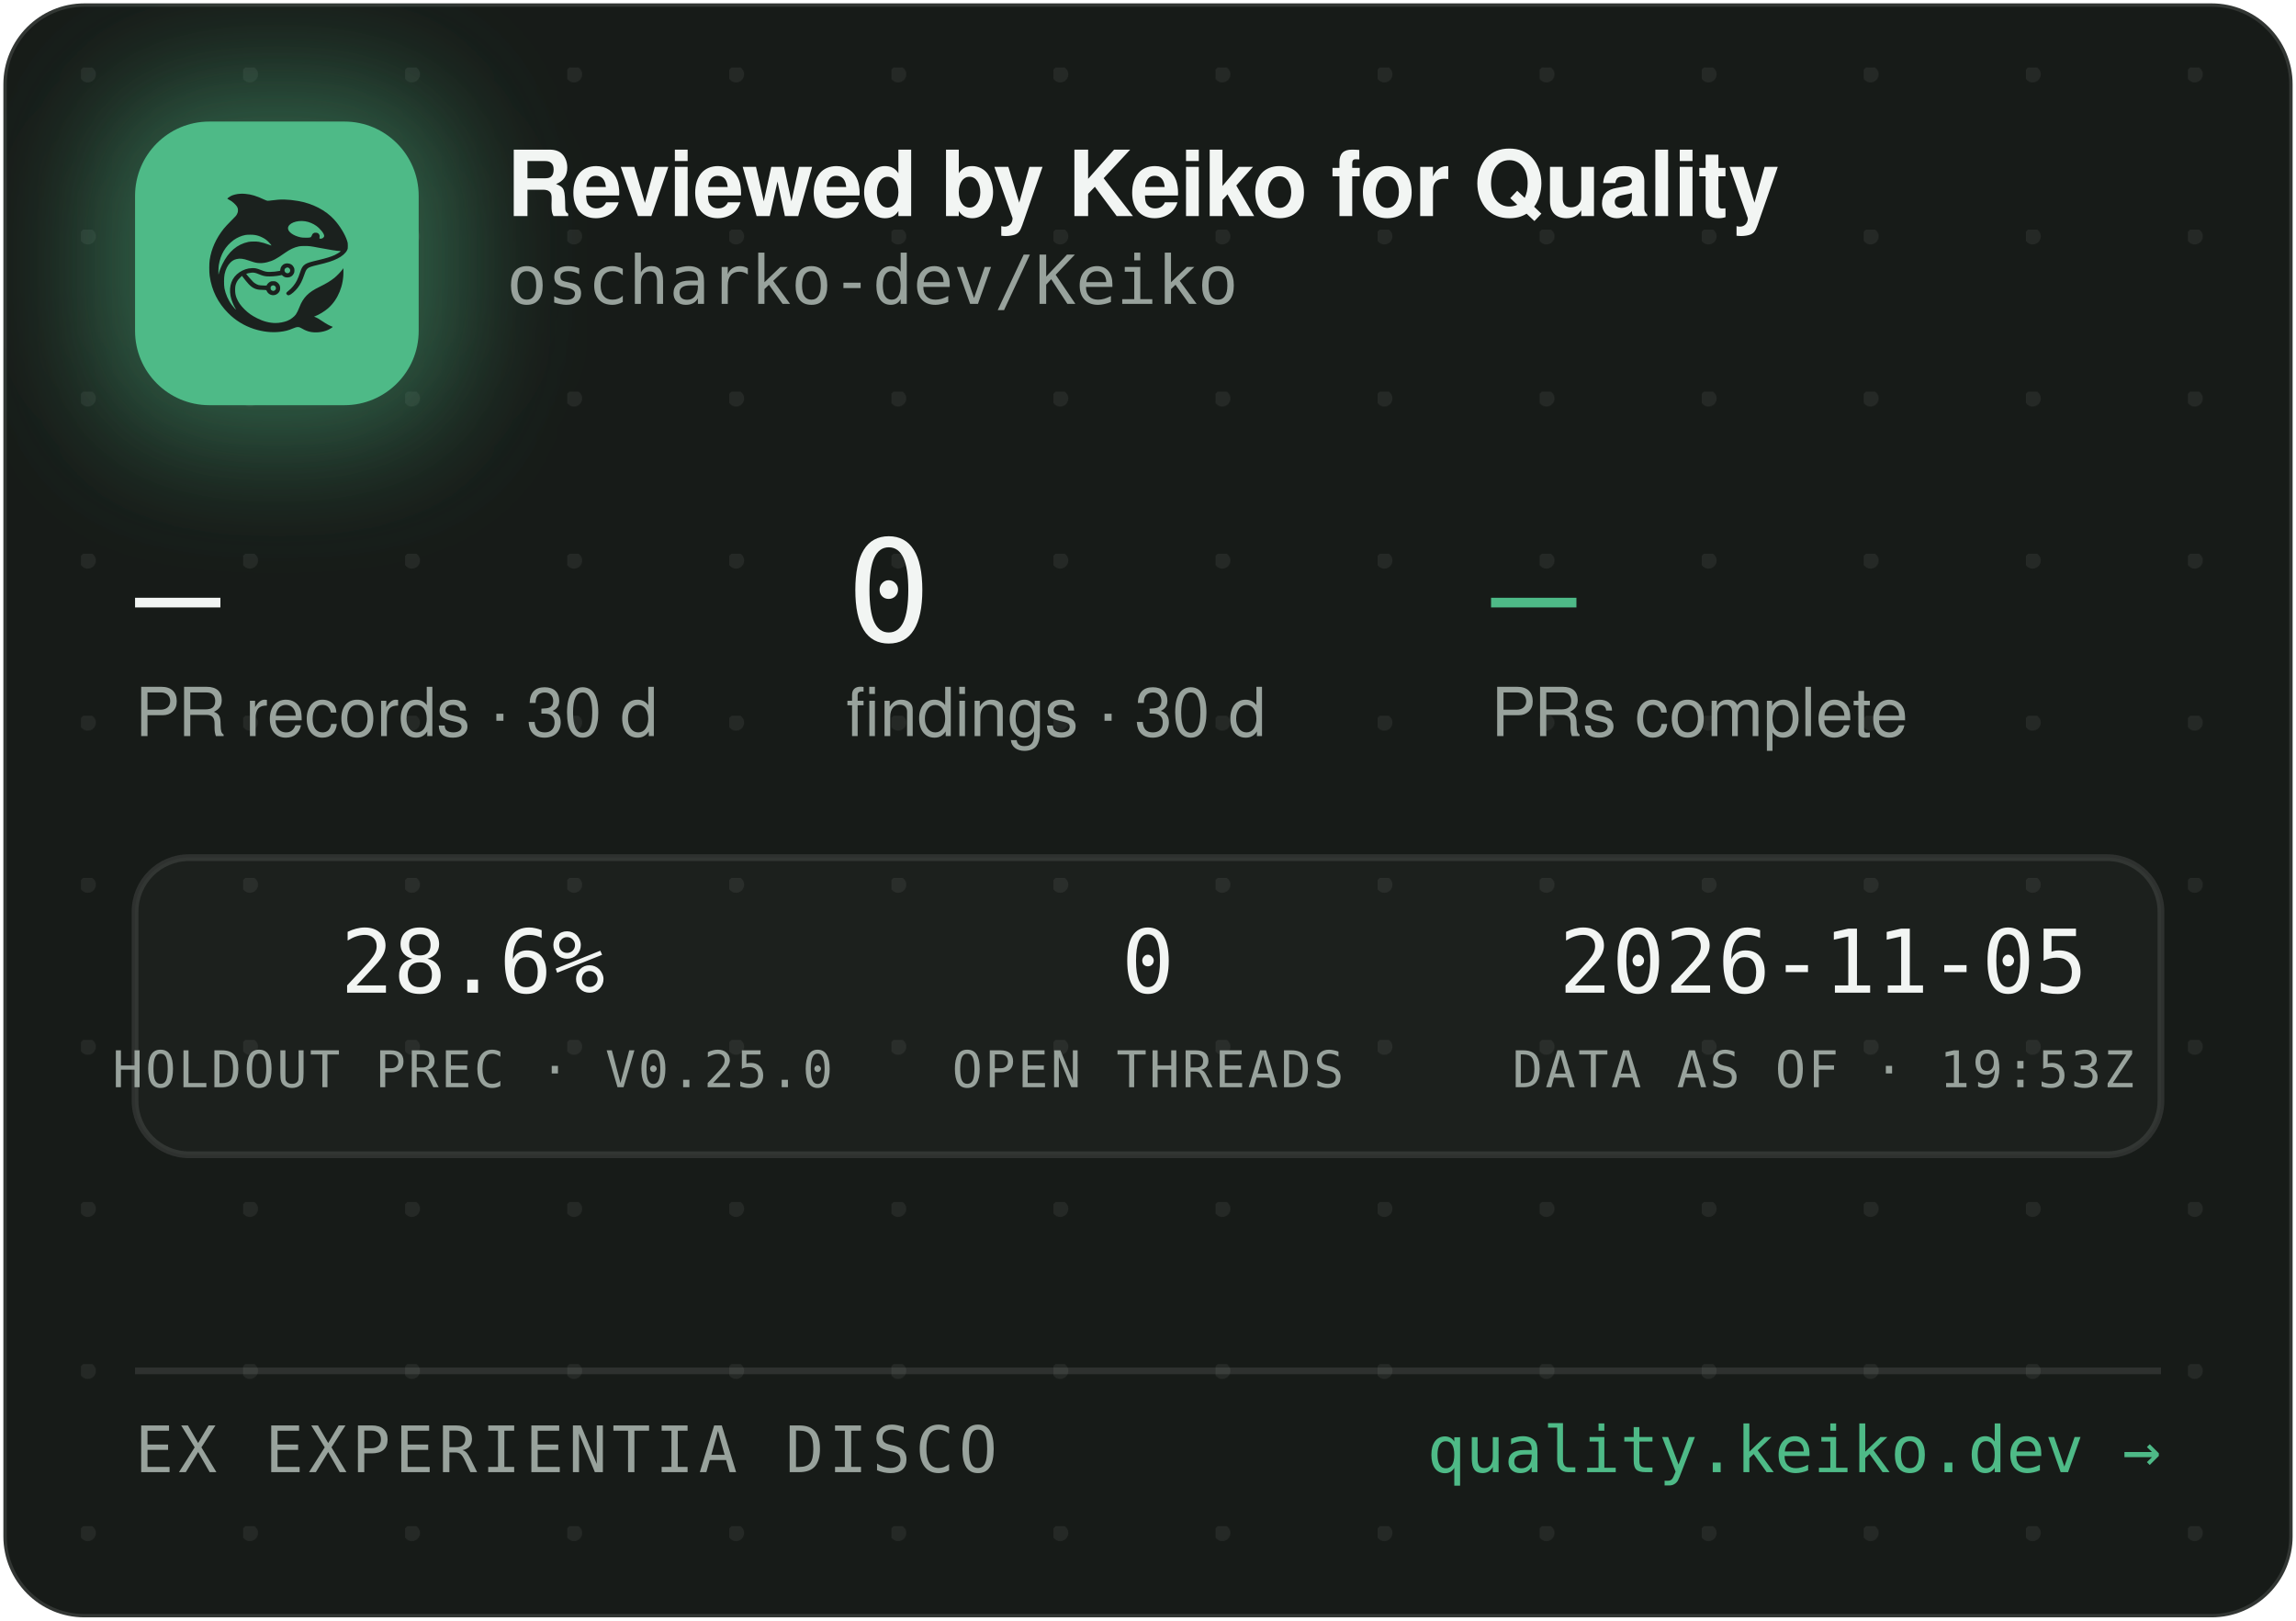
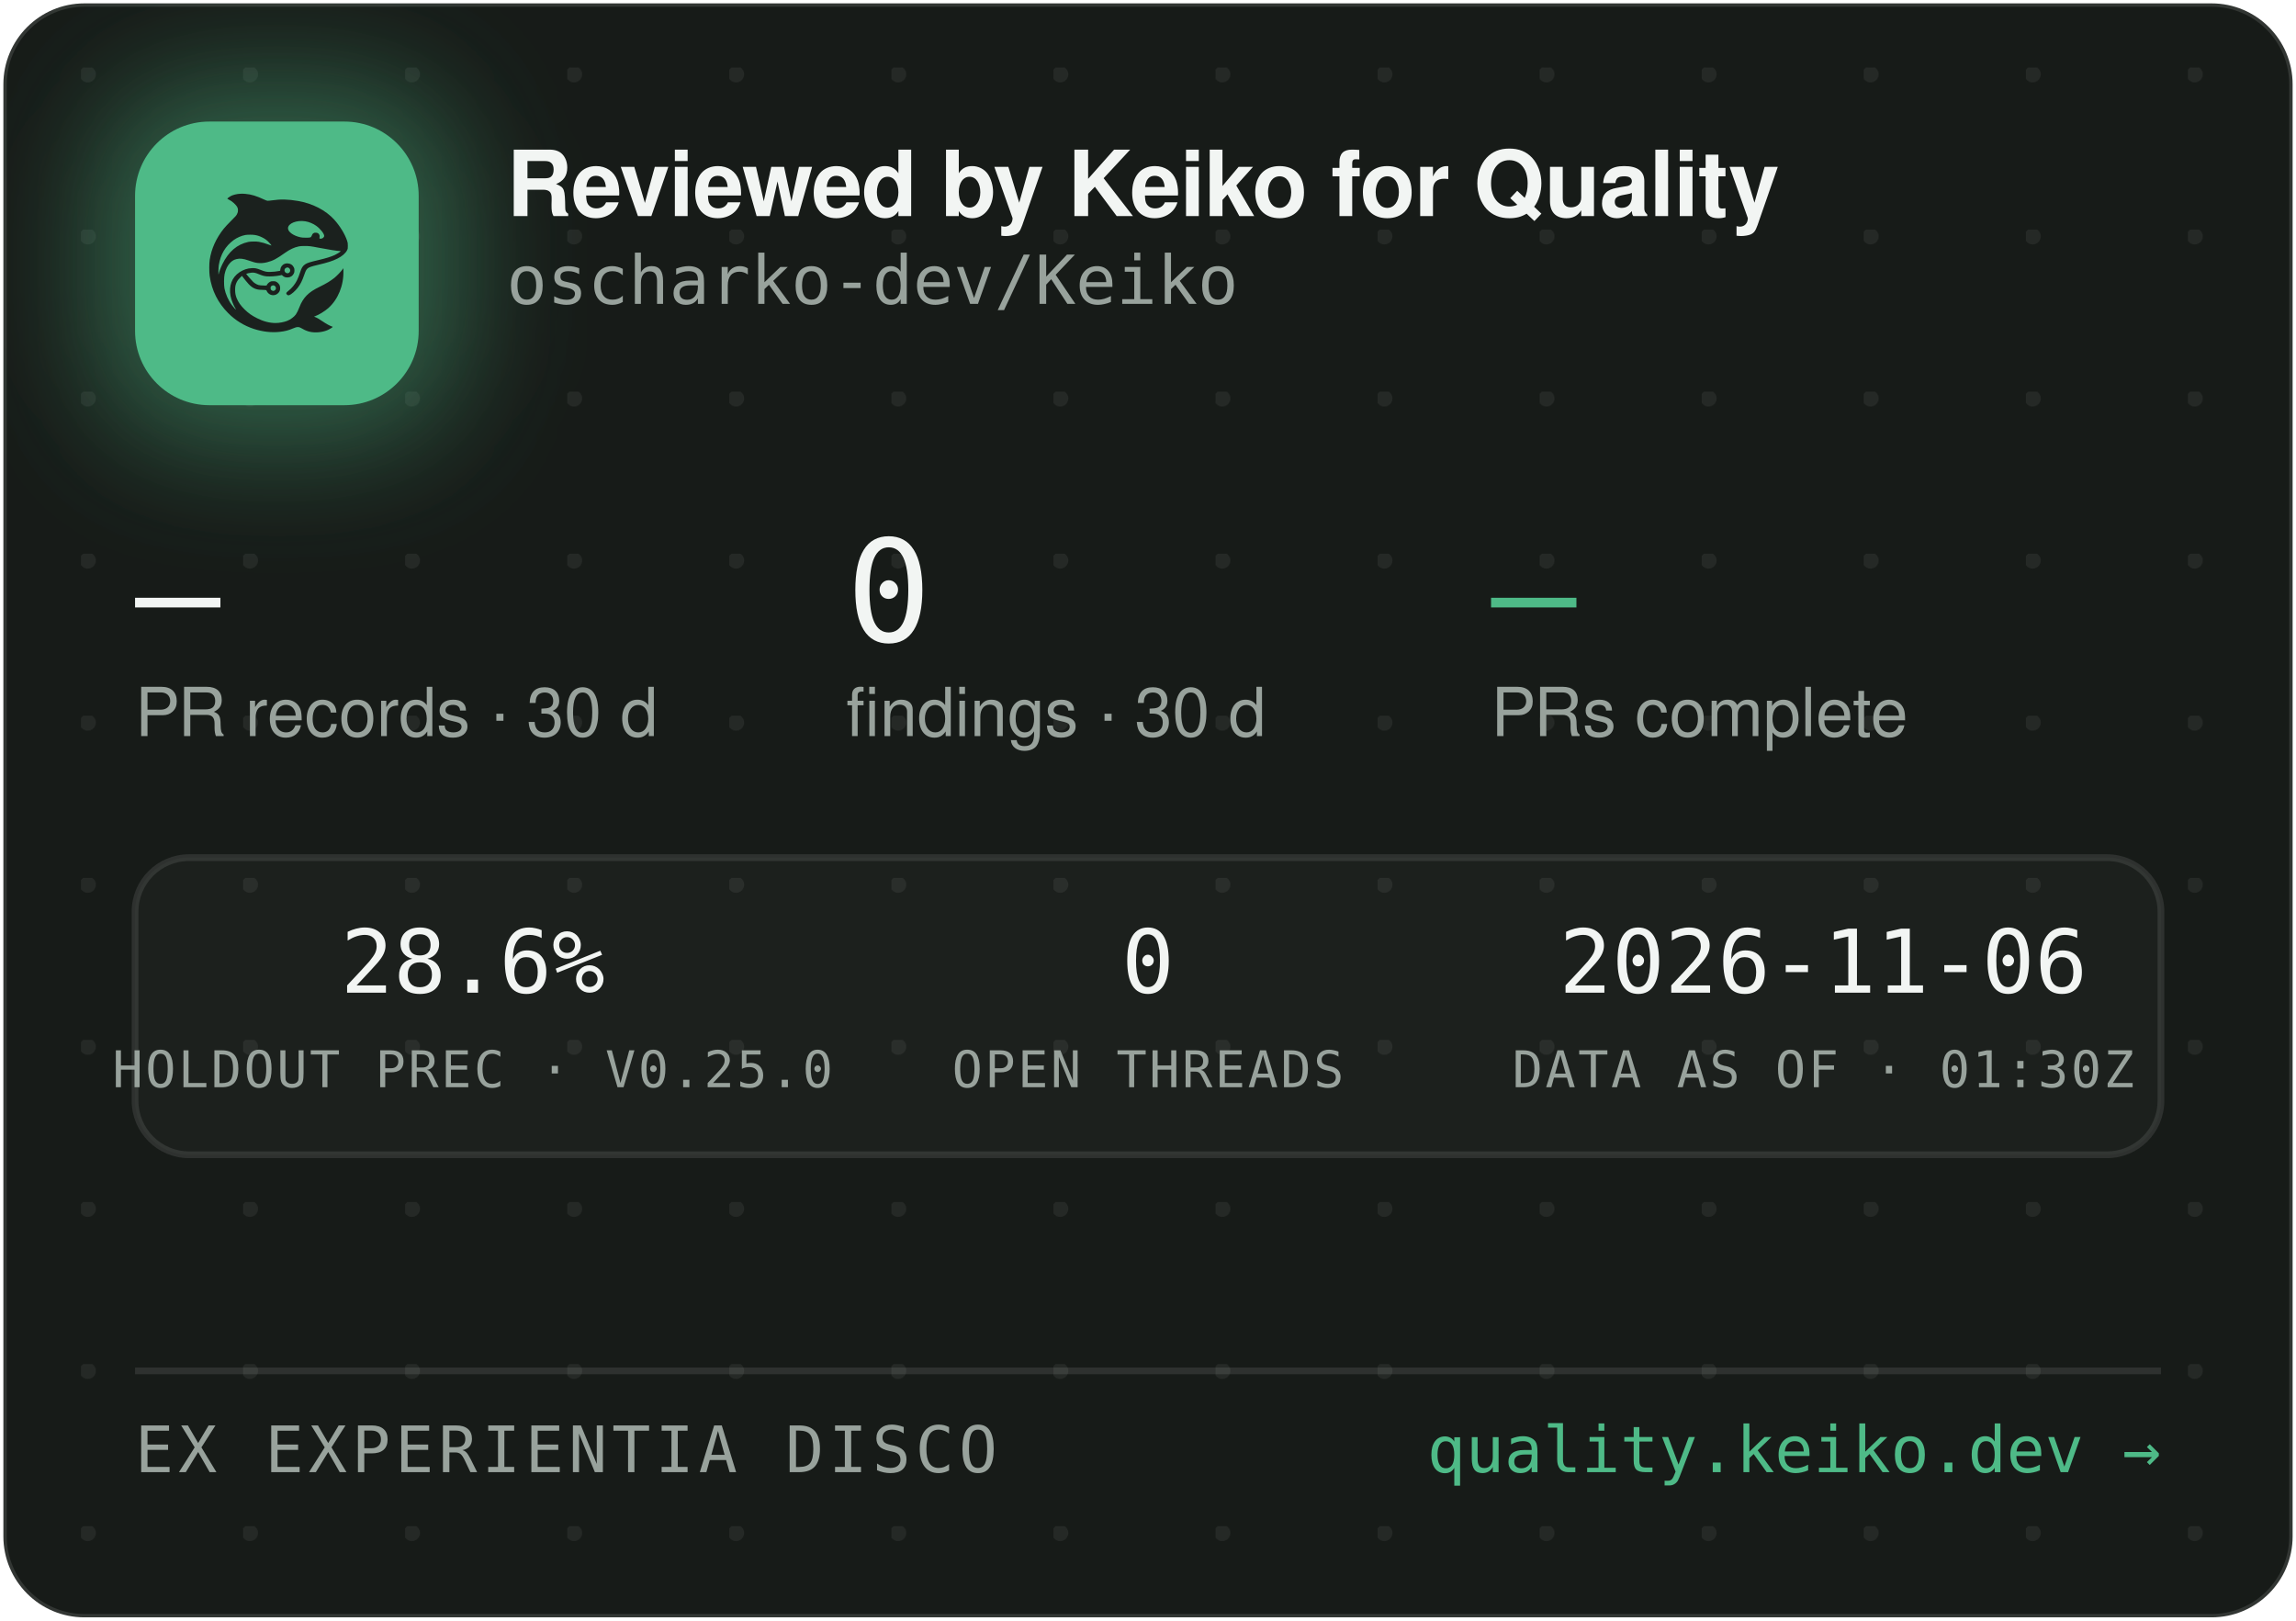
<svg xmlns="http://www.w3.org/2000/svg" width="340" height="240" viewBox="0 0 340 240" role="img" aria-label="Reviewed by Keiko for Quality — oscharko-dev/Keiko">
  <defs>
    <pattern id="dots" width="24" height="24" patternUnits="userSpaceOnUse" x="12" y="10">
      <circle cx="1" cy="1" r="1.2" fill="rgba(233,237,235,0.07)" />
    </pattern>
    <filter id="glow" x="-60%" y="-60%" width="220%" height="220%">
      <feGaussianBlur stdDeviation="9" />
    </filter>
    <clipPath id="card">
      <rect x="0.5" y="0.5" width="339" height="239" rx="12" />
    </clipPath>
  </defs>
  <rect x="0.5" y="0.5" width="339" height="239" rx="12" fill="#171B18" stroke="rgba(255,255,255,0.12)" />
  <rect x="0.5" y="0.5" width="339" height="239" rx="12" fill="url(#dots)" />
  <g clip-path="url(#card)">
    <rect x="14" y="12" width="54" height="54" rx="16" fill="rgba(78,186,135,0.45)" filter="url(#glow)" />
    <rect x="20" y="18" width="42" height="42" rx="11" fill="#4EBA87" />
    <g transform="translate(24,22) scale(0.03320312)">
      <g transform="translate(1024 0) scale(-1 1)">
        <g transform="translate(1024, 1024) scale(-0.1, -0.1)" fill="#1B211E" stroke="none">
          <path d="M3465 8223 c-144 -8 -314 -52 -408 -105 -69 -39 -146 -99 -146 -113 0 -5 30 -24 68 -42 146 -70 323 -229 377 -340 25 -49 29 -70 29 -138 -1 -72 -5 -88 -39 -160 -36 -75 -54 -95 -265 -305 -134 -132 -270 -279 -331 -355 -339 -425 -552 -896 -626 -1390 -25 -165 -25 -549 0 -720 92 -645 368 -1196 826 -1655 322 -324 710 -562 1145 -704 389 -126 793 -172 1155 -130 235 27 377 63 579 149 205 87 268 86 423 -7 102 -62 231 -115 335 -138 247 -56 562 -26 794 74 92 40 244 136 232 146 -4 3 -26 12 -48 19 -86 28 -246 116 -385 211 -162 112 -284 182 -357 207 l-48 17 40 15 c185 70 436 223 595 363 438 386 695 1014 678 1663 l-3 120 -50 -70 c-64 -90 -248 -280 -350 -362 -171 -136 -366 -255 -645 -391 -288 -140 -442 -243 -590 -391 -136 -137 -247 -316 -325 -526 -47 -127 -114 -262 -160 -326 -79 -107 -237 -224 -384 -283 -136 -55 -355 -96 -514 -96 -274 0 -548 71 -832 215 -242 123 -375 216 -553 389 -175 171 -287 332 -361 517 -44 114 -63 216 -63 359 0 152 17 233 74 350 35 70 59 102 136 179 l95 94 21 -29 c55 -75 219 -277 277 -338 171 -183 337 -256 582 -256 56 0 126 -3 155 -7 53 -6 54 -7 76 -57 30 -66 97 -128 172 -156 151 -57 318 11 395 160 33 62 34 193 3 261 -30 64 -88 125 -148 157 -44 23 -63 27 -141 27 -78 0 -97 -4 -140 -27 -58 -30 -131 -105 -141 -142 -6 -25 -8 -26 -93 -26 -47 0 -131 5 -186 10 -87 8 -111 15 -182 51 -45 22 -109 66 -143 96 -59 53 -326 361 -319 367 14 11 179 47 241 52 102 9 177 -7 318 -66 158 -66 243 -89 357 -99 157 -12 413 5 582 40 l93 19 44 -39 c59 -52 135 -75 228 -69 117 8 212 72 262 176 23 47 28 71 28 138 0 70 -4 89 -29 138 -55 110 -145 167 -270 174 -65 3 -91 0 -137 -18 -107 -40 -183 -140 -195 -257 l-6 -52 -51 -11 c-104 -23 -285 -41 -411 -42 -149 -1 -211 12 -402 88 -186 74 -256 88 -403 81 -193 -8 -377 -70 -546 -182 -342 -228 -485 -611 -399 -1064 30 -157 119 -388 209 -541 20 -35 35 -64 33 -66 -8 -8 -111 108 -190 214 -154 206 -278 489 -324 737 -28 154 -25 492 6 635 46 216 133 391 256 514 82 82 161 128 271 156 152 39 300 23 529 -57 217 -76 308 -101 410 -114 137 -17 284 -7 426 30 272 70 414 145 809 425 217 153 399 238 610 283 64 14 129 18 265 18 197 0 269 -9 615 -76 461 -89 843 -149 952 -149 41 0 41 0 23 -20 -28 -31 -169 -119 -254 -158 -167 -77 -388 -145 -716 -222 -399 -93 -508 -128 -608 -194 -102 -68 -160 -160 -217 -346 -35 -115 -102 -286 -149 -378 -85 -168 -227 -341 -377 -458 -105 -82 -115 -107 -69 -162 29 -34 65 -44 109 -29 86 29 261 181 371 322 126 162 201 309 295 581 61 176 90 232 145 283 62 57 163 93 470 165 439 104 640 169 863 278 206 100 368 240 434 375 32 67 33 71 33 198 -1 120 -3 138 -34 229 -98 294 -319 655 -573 936 -381 421 -968 723 -1618 834 -448 76 -767 83 -1169 25 -80 -12 -165 -19 -190 -17 -26 3 -90 26 -146 53 -343 162 -576 233 -842 255 -114 9 -141 10 -248 3z m2926 -1227 c164 -27 346 -102 485 -202 181 -129 354 -348 354 -448 0 -64 -75 -126 -154 -126 -60 0 -63 4 -52 70 8 50 7 65 -9 100 -29 64 -74 93 -151 98 -54 4 -70 1 -107 -21 -42 -25 -61 -52 -91 -129 -25 -64 -55 -73 -246 -73 -121 0 -187 5 -248 18 -318 70 -556 242 -556 402 0 218 388 374 775 311z m-2249 -611 c119 -21 208 -50 321 -106 114 -56 177 -100 266 -184 67 -63 157 -173 148 -181 -2 -3 -61 18 -130 45 -131 52 -298 100 -427 122 -113 20 -367 17 -470 -4 -502 -106 -885 -433 -1160 -992 -70 -142 -160 -379 -160 -424 0 -9 -5 -23 -11 -31 -13 -19 -5 316 10 410 80 482 295 846 661 1117 145 107 350 197 522 228 100 18 326 18 430 0z m1485 -1456 c95 -36 119 -159 42 -223 -78 -66 -209 -1 -209 104 0 60 33 100 99 121 36 10 36 10 68 -2z m-591 -822 c29 -26 37 -42 40 -77 6 -54 -9 -86 -55 -117 -41 -28 -70 -29 -119 -4 -44 22 -62 55 -62 112 0 51 13 75 53 99 50 31 101 26 143 -13z" />
        </g>
      </g>
    </g>
    <text x="75" y="32" font-family="-apple-system,'Segoe UI',Helvetica,Arial,sans-serif" font-size="13.5" font-weight="650" letter-spacing="-0.14" fill="#F2F5F3">Reviewed by Keiko for Quality</text>
    <text x="75" y="45" font-family="'JetBrains Mono',SFMono-Regular,Consolas,Menlo,monospace" font-size="10" fill="#98A29C">oscharko-dev/Keiko</text>
    <text x="20" y="95" font-family="'JetBrains Mono',SFMono-Regular,Consolas,Menlo,monospace" font-size="21" fill="#F2F5F3">—</text>
    <text x="20" y="109" font-family="-apple-system,'Segoe UI',Helvetica,Arial,sans-serif" font-size="10" fill="#98A29C">PR records · 30 d</text>
    <text x="125.3" y="95" font-family="'JetBrains Mono',SFMono-Regular,Consolas,Menlo,monospace" font-size="21" fill="#F2F5F3">0</text>
    <text x="125.3" y="109" font-family="-apple-system,'Segoe UI',Helvetica,Arial,sans-serif" font-size="10" fill="#98A29C">findings · 30 d</text>
    <text x="220.8" y="95" font-family="'JetBrains Mono',SFMono-Regular,Consolas,Menlo,monospace" font-size="21" fill="#4EBA87">—</text>
    <text x="220.8" y="109" font-family="-apple-system,'Segoe UI',Helvetica,Arial,sans-serif" font-size="10" fill="#98A29C">PRs complete</text>
    <rect x="20" y="127" width="300" height="44" rx="8" fill="rgba(255,255,255,0.025)" stroke="rgba(255,255,255,0.1)" />
    <text x="70" y="147" text-anchor="middle" font-family="'JetBrains Mono',SFMono-Regular,Consolas,Menlo,monospace" font-size="13" fill="#F2F5F3">28.6%</text>
    <text x="70" y="161" text-anchor="middle" font-family="'JetBrains Mono',SFMono-Regular,Consolas,Menlo,monospace" font-size="7.5" letter-spacing="0.35" fill="#98A29C">HOLDOUT PREC · V0.25.0</text>
    <text x="170" y="147" text-anchor="middle" font-family="'JetBrains Mono',SFMono-Regular,Consolas,Menlo,monospace" font-size="13" fill="#F2F5F3">0</text>
    <text x="170" y="161" text-anchor="middle" font-family="'JetBrains Mono',SFMono-Regular,Consolas,Menlo,monospace" font-size="7.5" letter-spacing="0.35" fill="#98A29C">OPEN THREADS</text>
-     <text x="270" y="147" text-anchor="middle" font-family="'JetBrains Mono',SFMono-Regular,Consolas,Menlo,monospace" font-size="13" fill="#F2F5F3">2026-11-05</text>
-     <text x="270" y="161" text-anchor="middle" font-family="'JetBrains Mono',SFMono-Regular,Consolas,Menlo,monospace" font-size="7.5" letter-spacing="0.35" fill="#98A29C">DATA AS OF · 19:53Z</text>
+     <text x="270" y="147" text-anchor="middle" font-family="'JetBrains Mono',SFMono-Regular,Consolas,Menlo,monospace" font-size="13" fill="#F2F5F3">2026-11-06</text>
+     <text x="270" y="161" text-anchor="middle" font-family="'JetBrains Mono',SFMono-Regular,Consolas,Menlo,monospace" font-size="7.5" letter-spacing="0.35" fill="#98A29C">DATA AS OF · 01:30Z</text>
    <line x1="20" y1="203" x2="320" y2="203" stroke="rgba(255,255,255,0.1)" />
    <text x="20" y="218" font-family="'JetBrains Mono',SFMono-Regular,Consolas,Menlo,monospace" font-size="9.5" letter-spacing="0.7" fill="#98A29C">EX EXPERIENTIA DISCO</text>
    <text x="320" y="218" text-anchor="end" font-family="'JetBrains Mono',SFMono-Regular,Consolas,Menlo,monospace" font-size="9.5" fill="#4EBA87">quality.keiko.dev →</text>
  </g>
</svg>
